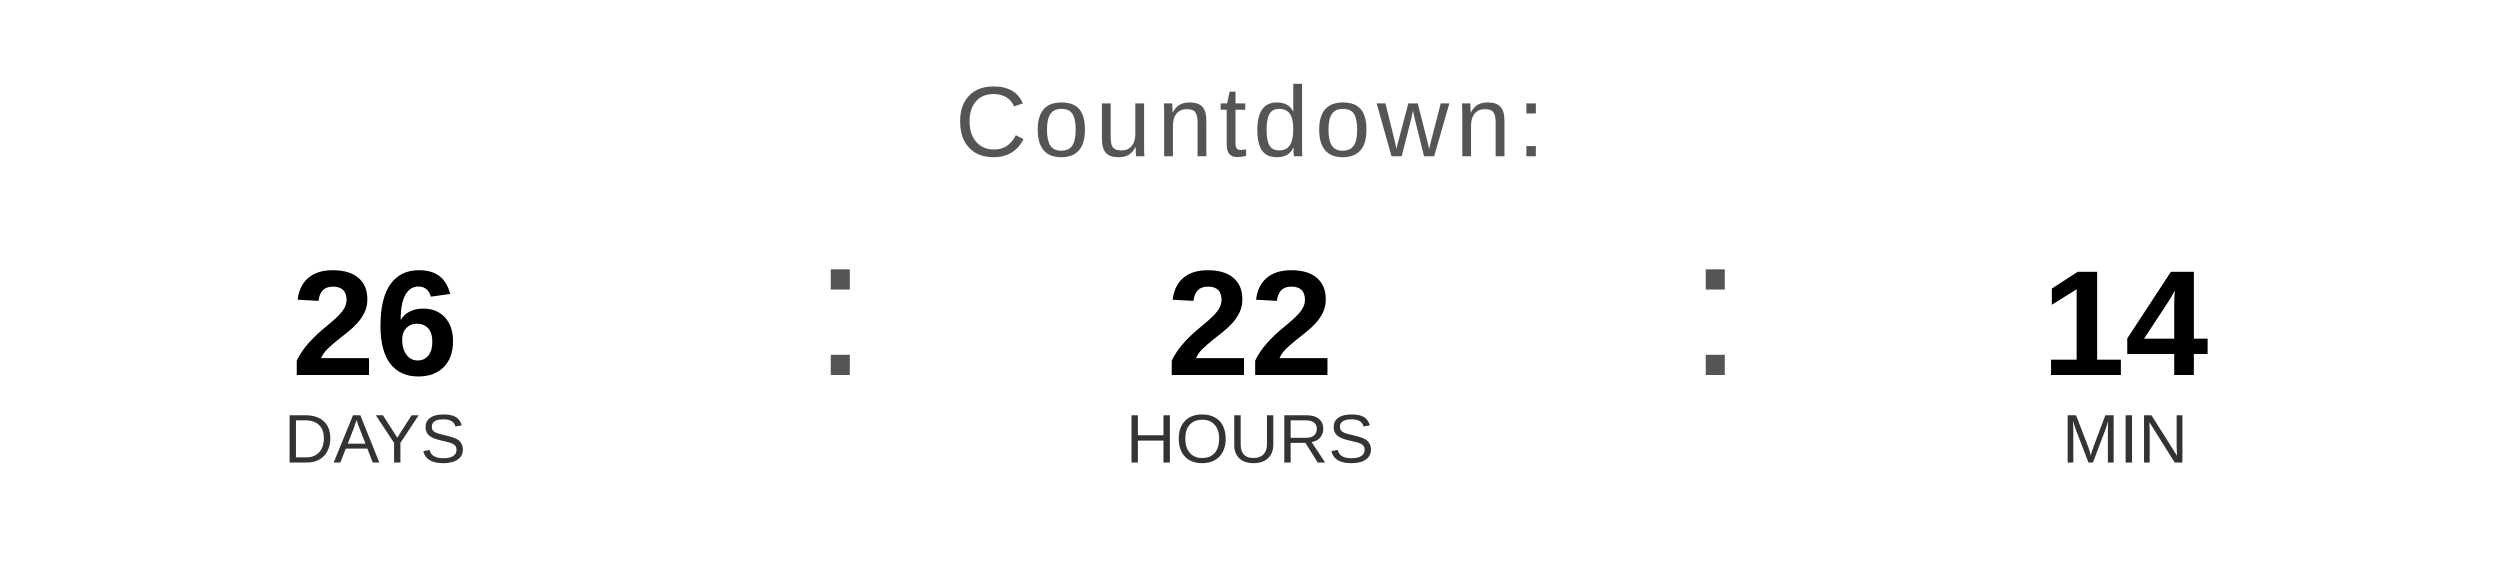
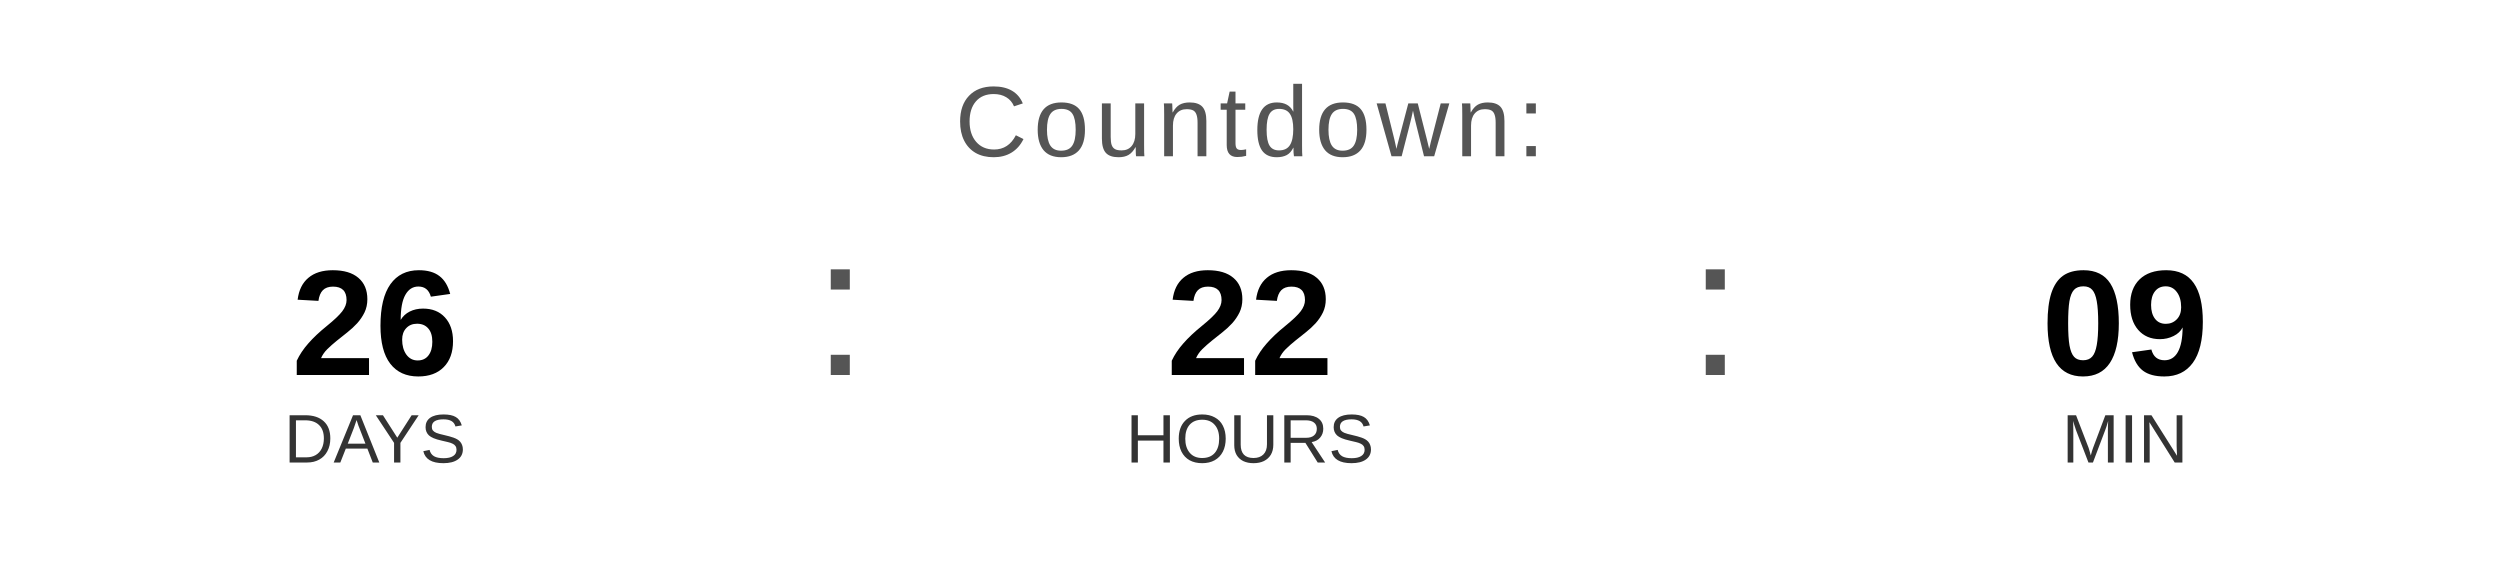
<svg xmlns="http://www.w3.org/2000/svg" width="400" height="90" viewBox="0 0 400 90">
  <text x="200" y="25" font-family="Arial, Helvetica, sans-serif" font-size="16" fill="#555555" text-anchor="middle" letter-spacing="1">
    Countdown:
  </text>
  <text x="60" y="60" font-family="Arial, Helvetica, sans-serif" font-size="24" font-weight="bold" fill="#000000" text-anchor="middle">26</text>
  <text x="60" y="74" font-family="Arial, Helvetica, sans-serif" font-size="11" fill="#333333" text-anchor="middle">DAYS</text>
  <text x="130" y="60" font-family="Arial, sans-serif" font-size="32" fill="#555555">:</text>
  <text x="200" y="60" font-family="Arial, Helvetica, sans-serif" font-size="24" font-weight="bold" fill="#000000" text-anchor="middle">22</text>
  <text x="200" y="74" font-family="Arial, Helvetica, sans-serif" font-size="11" fill="#333333" text-anchor="middle">HOURS</text>
  <text x="270" y="60" font-family="Arial, sans-serif" font-size="32" fill="#555555">:</text>
-   <text x="340" y="60" font-family="Arial, Helvetica, sans-serif" font-size="24" font-weight="bold" fill="#000000" text-anchor="middle">14</text>
+   <text x="340" y="60" font-family="Arial, Helvetica, sans-serif" font-size="24" font-weight="bold" fill="#000000" text-anchor="middle">09</text>
  <text x="340" y="74" font-family="Arial, Helvetica, sans-serif" font-size="11" fill="#333333" text-anchor="middle">MIN</text>
</svg>
